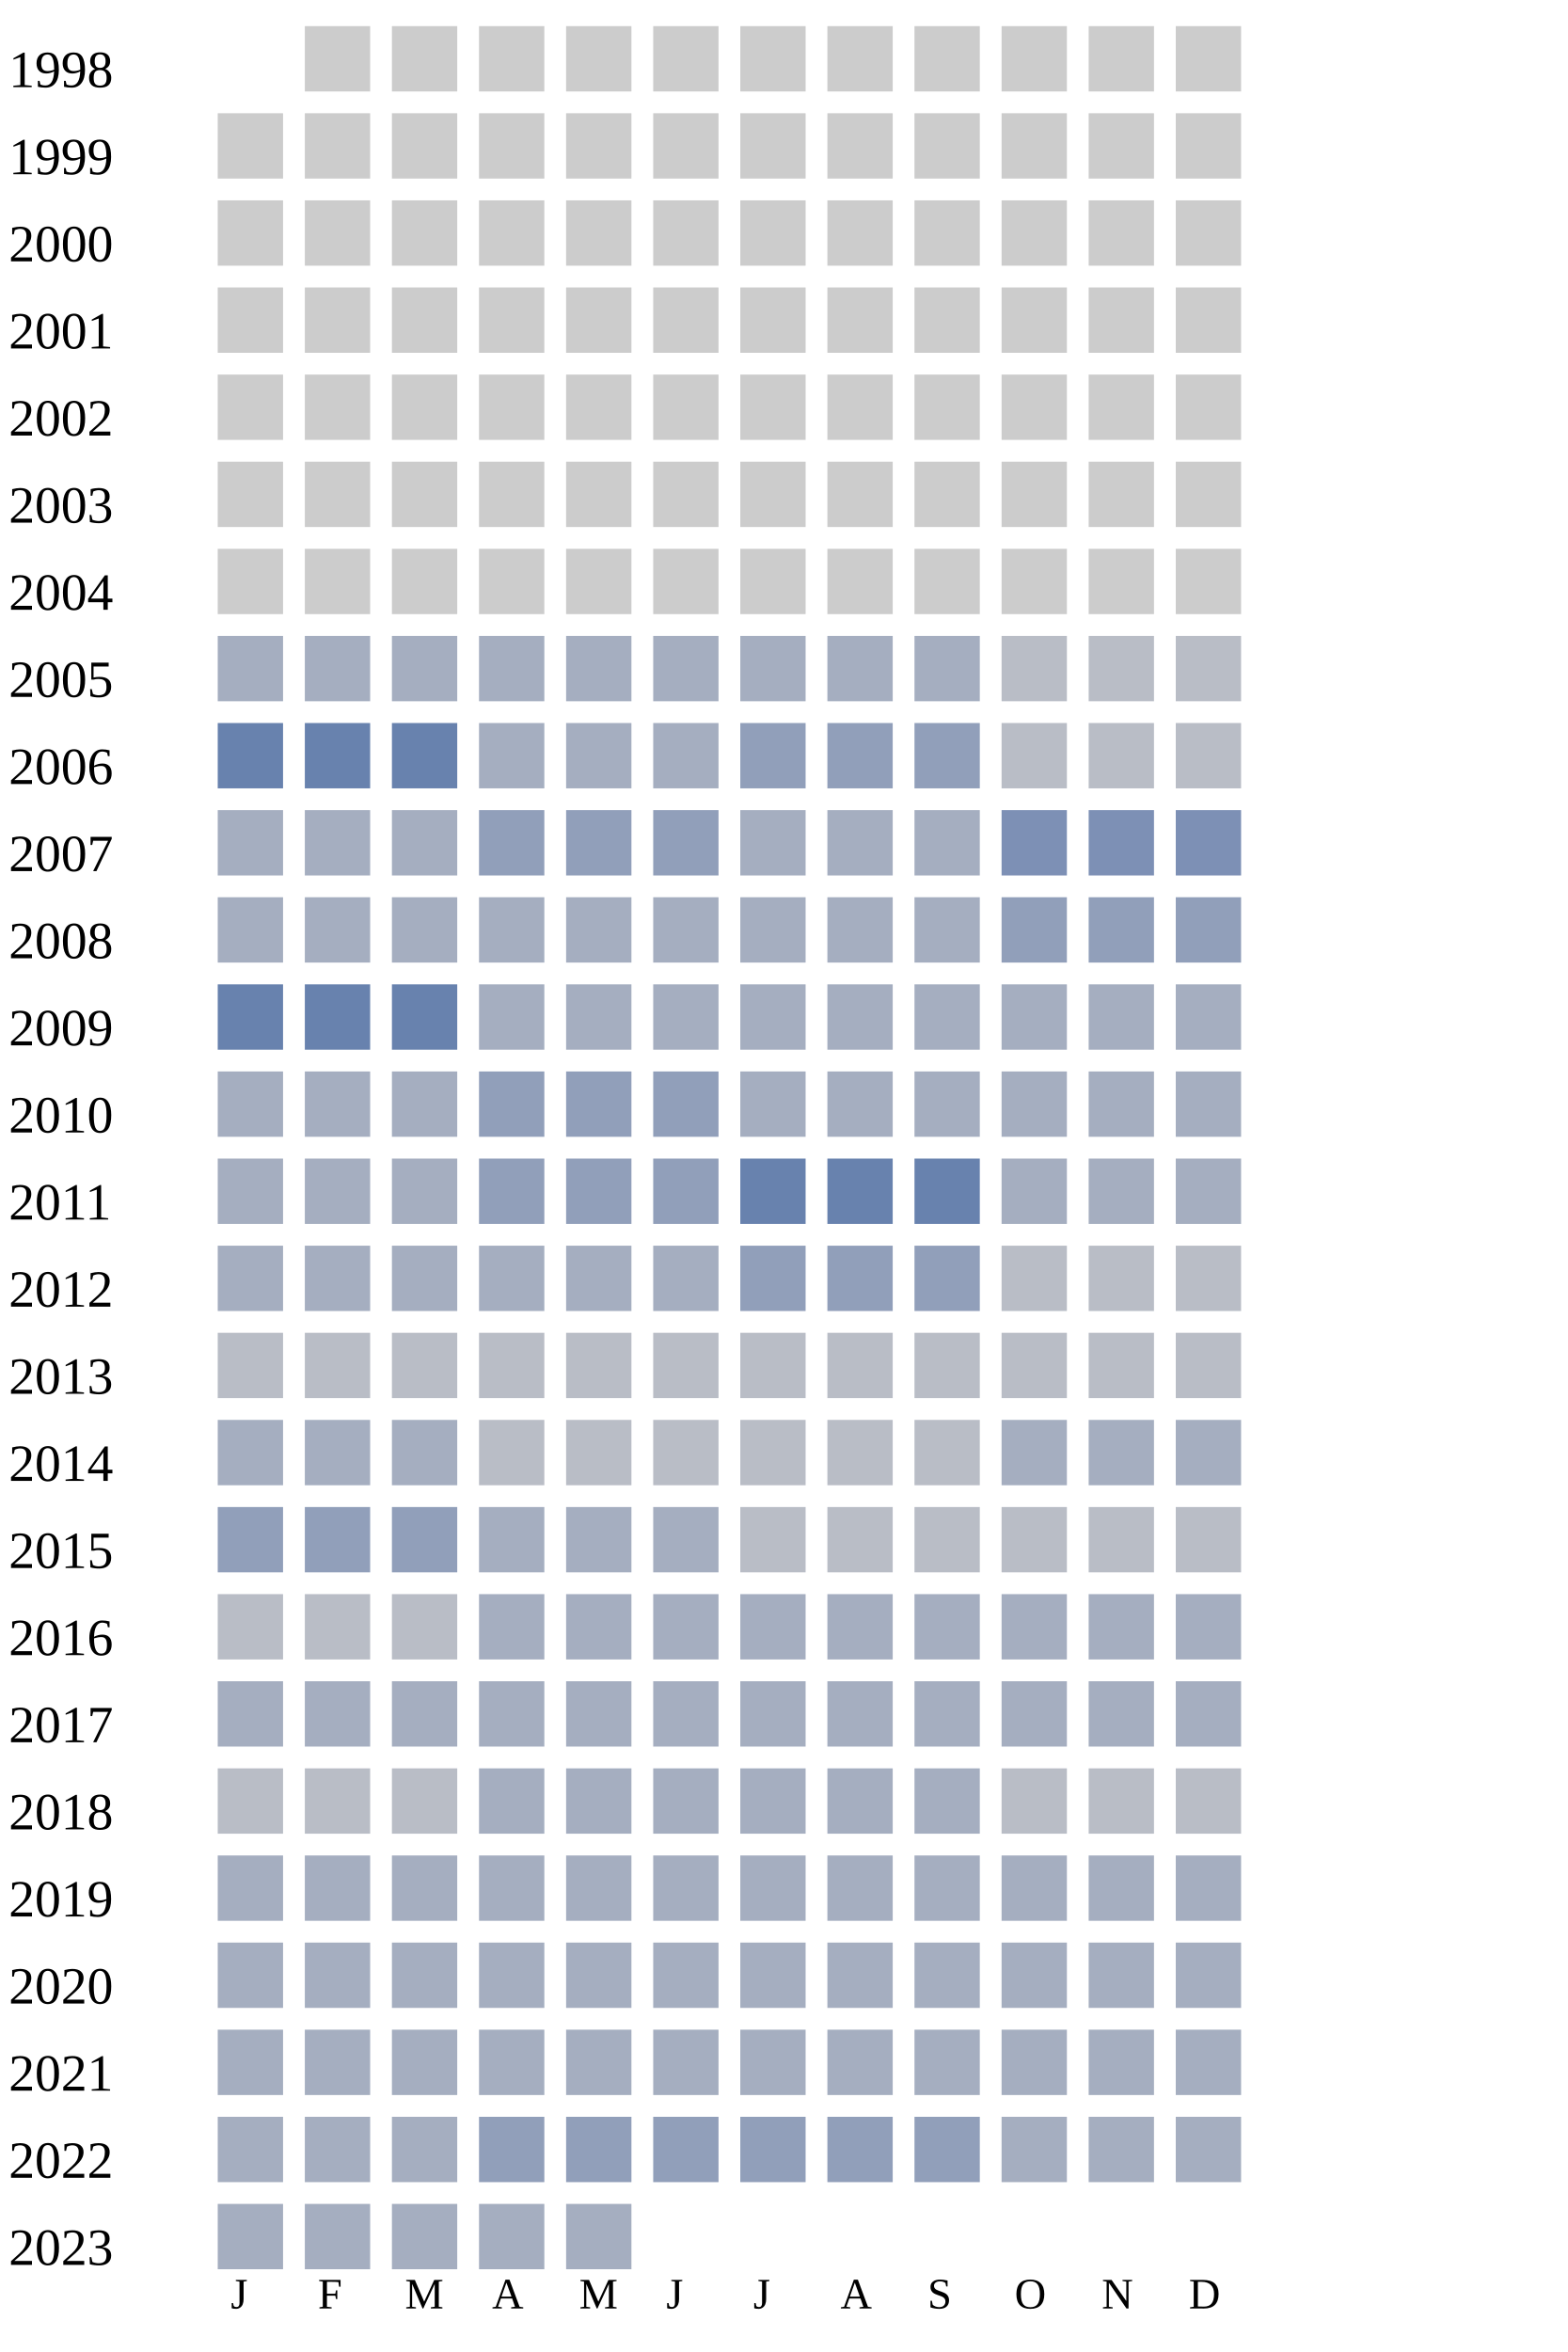
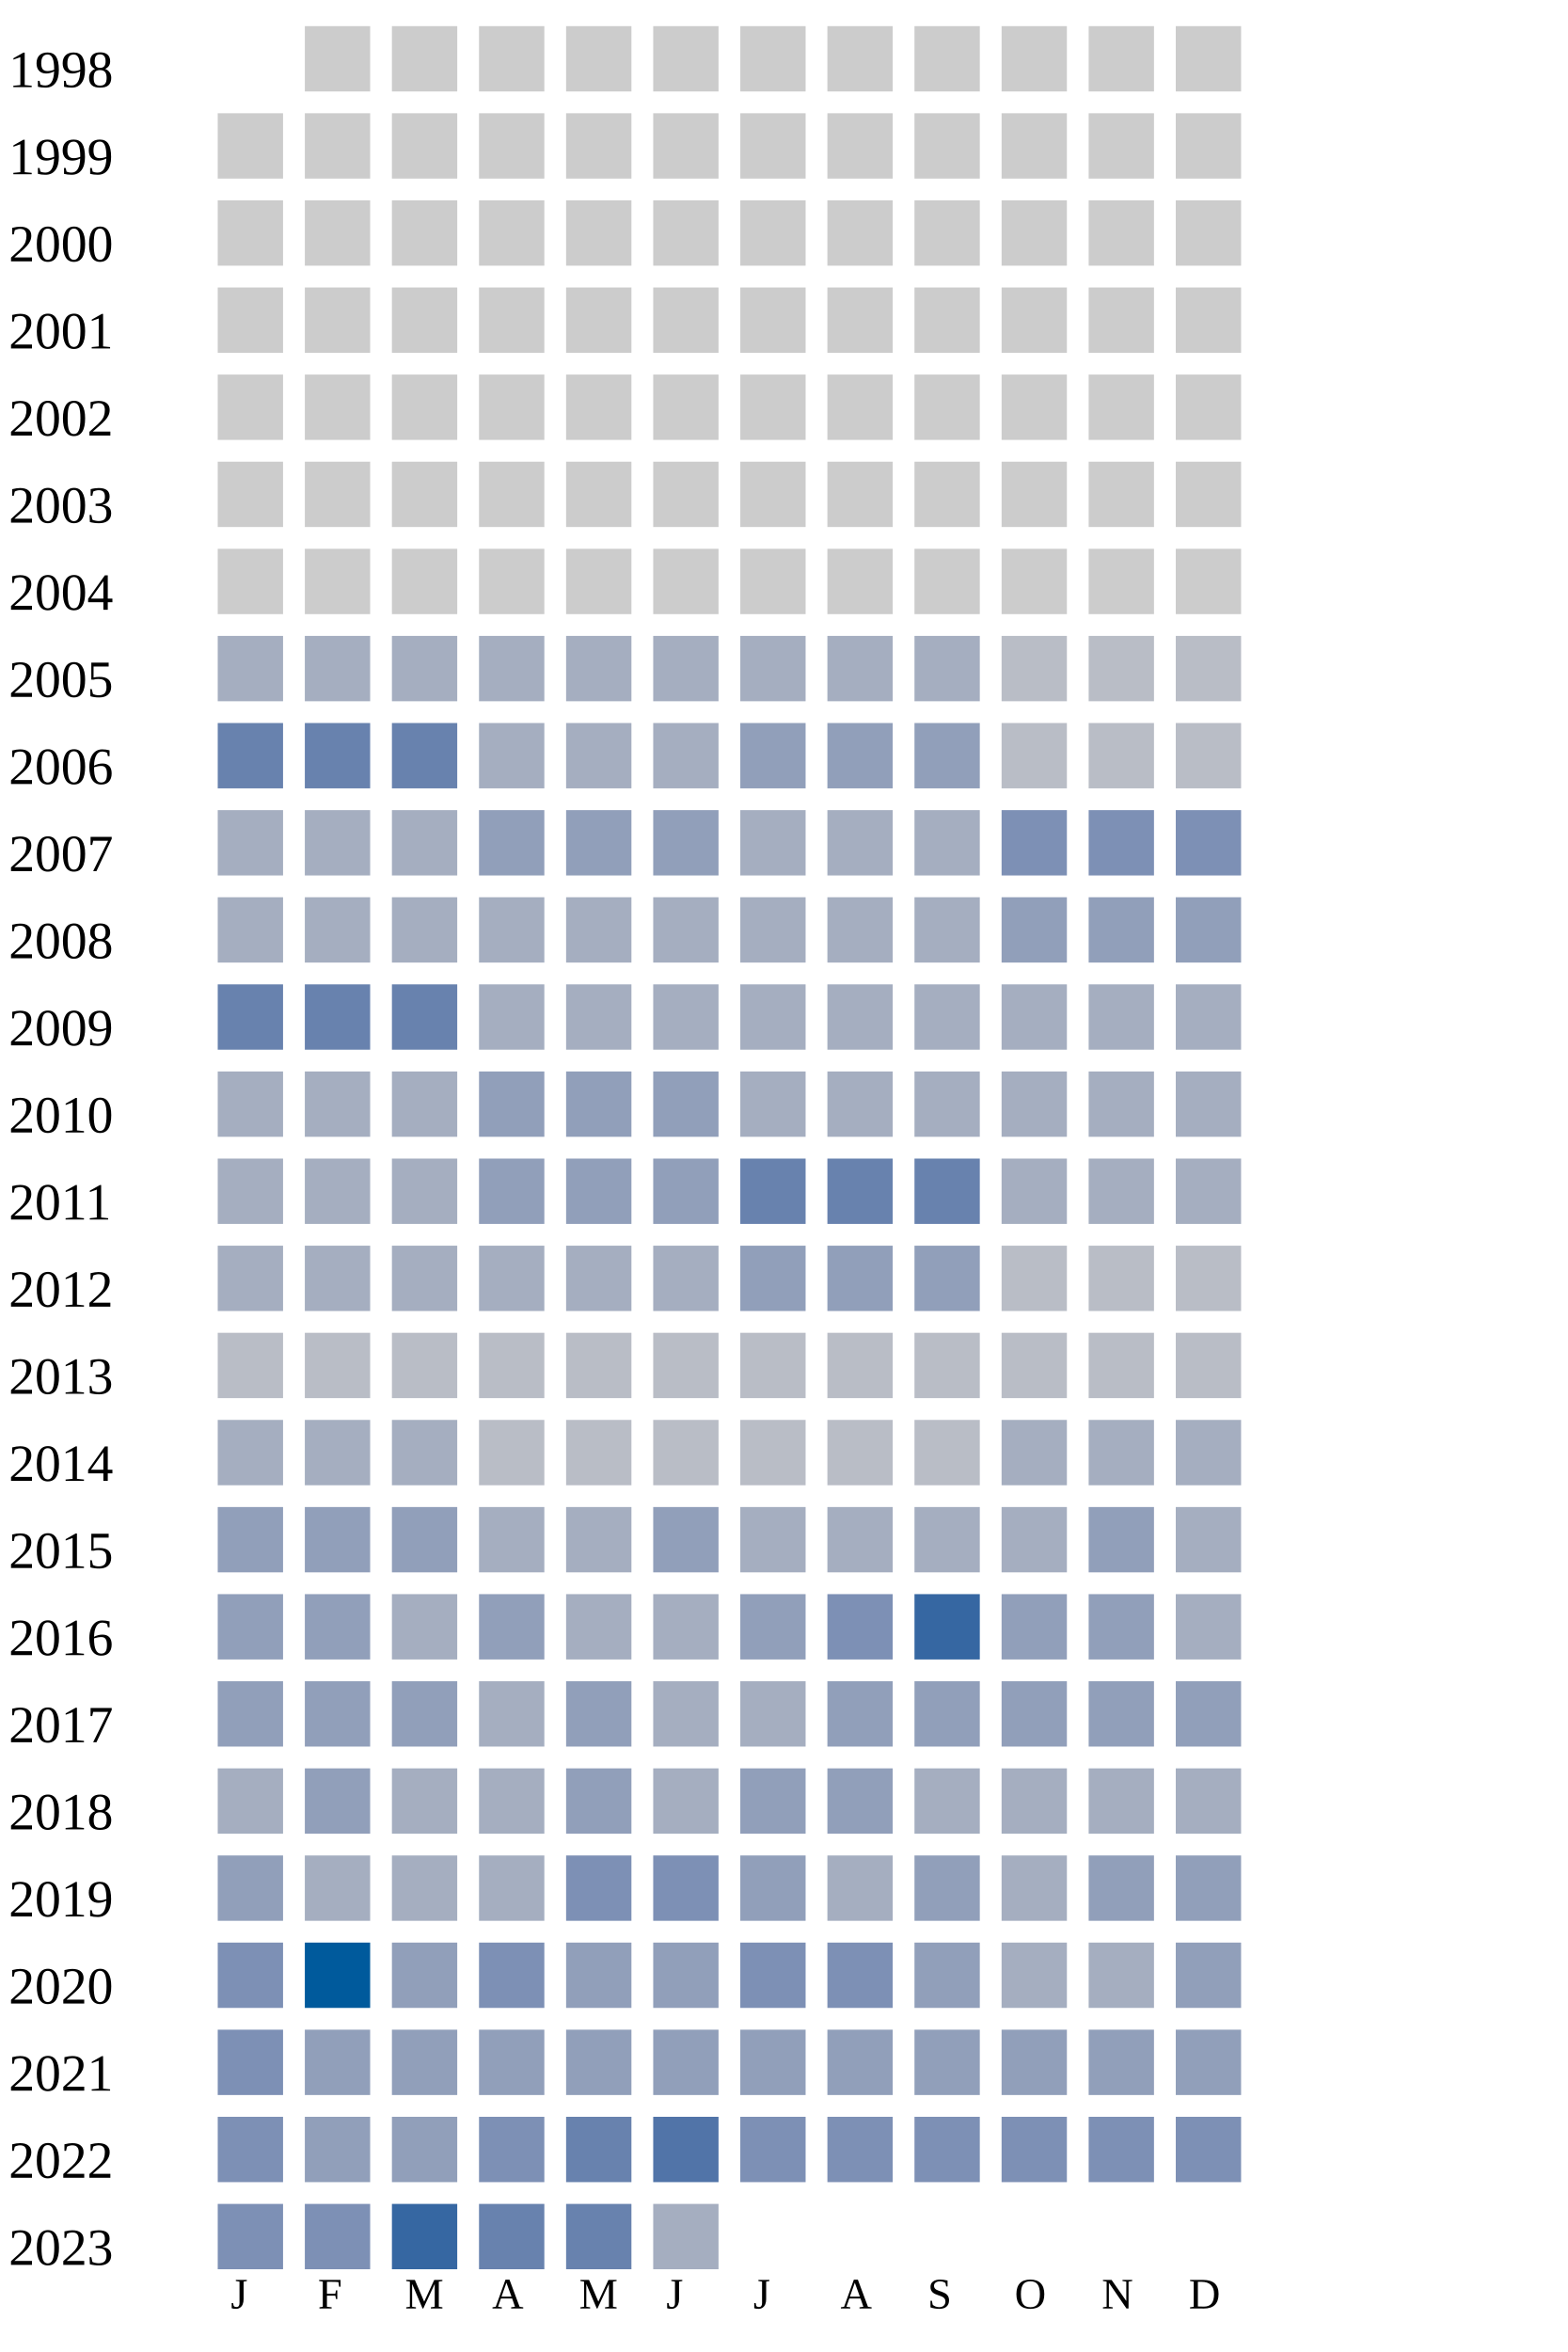
<svg xmlns="http://www.w3.org/2000/svg" width="360" height="540">
  <g transform="translate(0 0)">
    <text x="2" y="20">1998</text>
    <rect x="70" y="6" width="15" height="15" fill="#cccccc" />
    <rect x="90" y="6" width="15" height="15" fill="#cccccc" />
    <rect x="110" y="6" width="15" height="15" fill="#cccccc" />
    <rect x="130" y="6" width="15" height="15" fill="#cccccc" />
    <rect x="150" y="6" width="15" height="15" fill="#cccccc" />
    <rect x="170" y="6" width="15" height="15" fill="#cccccc" />
    <rect x="190" y="6" width="15" height="15" fill="#cccccc" />
    <rect x="210" y="6" width="15" height="15" fill="#cccccc" />
    <rect x="230" y="6" width="15" height="15" fill="#cccccc" />
    <rect x="250" y="6" width="15" height="15" fill="#cccccc" />
    <rect x="270" y="6" width="15" height="15" fill="#cccccc" />
  </g>
  <g transform="translate(0 20)">
    <text x="2" y="20">1999</text>
    <rect x="50" y="6" width="15" height="15" fill="#cccccc" />
    <rect x="70" y="6" width="15" height="15" fill="#cccccc" />
    <rect x="90" y="6" width="15" height="15" fill="#cccccc" />
    <rect x="110" y="6" width="15" height="15" fill="#cccccc" />
    <rect x="130" y="6" width="15" height="15" fill="#cccccc" />
    <rect x="150" y="6" width="15" height="15" fill="#cccccc" />
    <rect x="170" y="6" width="15" height="15" fill="#cccccc" />
    <rect x="190" y="6" width="15" height="15" fill="#cccccc" />
    <rect x="210" y="6" width="15" height="15" fill="#cccccc" />
    <rect x="230" y="6" width="15" height="15" fill="#cccccc" />
    <rect x="250" y="6" width="15" height="15" fill="#cccccc" />
    <rect x="270" y="6" width="15" height="15" fill="#cccccc" />
  </g>
  <g transform="translate(0 40)">
    <text x="2" y="20">2000</text>
    <rect x="50" y="6" width="15" height="15" fill="#cccccc" />
    <rect x="70" y="6" width="15" height="15" fill="#cccccc" />
    <rect x="90" y="6" width="15" height="15" fill="#cccccc" />
    <rect x="110" y="6" width="15" height="15" fill="#cccccc" />
    <rect x="130" y="6" width="15" height="15" fill="#cccccc" />
    <rect x="150" y="6" width="15" height="15" fill="#cccccc" />
    <rect x="170" y="6" width="15" height="15" fill="#cccccc" />
    <rect x="190" y="6" width="15" height="15" fill="#cccccc" />
    <rect x="210" y="6" width="15" height="15" fill="#cccccc" />
    <rect x="230" y="6" width="15" height="15" fill="#cccccc" />
    <rect x="250" y="6" width="15" height="15" fill="#cccccc" />
    <rect x="270" y="6" width="15" height="15" fill="#cccccc" />
  </g>
  <g transform="translate(0 60)">
    <text x="2" y="20">2001</text>
    <rect x="50" y="6" width="15" height="15" fill="#cccccc" />
    <rect x="70" y="6" width="15" height="15" fill="#cccccc" />
    <rect x="90" y="6" width="15" height="15" fill="#cccccc" />
    <rect x="110" y="6" width="15" height="15" fill="#cccccc" />
    <rect x="130" y="6" width="15" height="15" fill="#cccccc" />
    <rect x="150" y="6" width="15" height="15" fill="#cccccc" />
    <rect x="170" y="6" width="15" height="15" fill="#cccccc" />
    <rect x="190" y="6" width="15" height="15" fill="#cccccc" />
    <rect x="210" y="6" width="15" height="15" fill="#cccccc" />
    <rect x="230" y="6" width="15" height="15" fill="#cccccc" />
    <rect x="250" y="6" width="15" height="15" fill="#cccccc" />
    <rect x="270" y="6" width="15" height="15" fill="#cccccc" />
  </g>
  <g transform="translate(0 80)">
    <text x="2" y="20">2002</text>
    <rect x="50" y="6" width="15" height="15" fill="#cccccc" />
    <rect x="70" y="6" width="15" height="15" fill="#cccccc" />
    <rect x="90" y="6" width="15" height="15" fill="#cccccc" />
    <rect x="110" y="6" width="15" height="15" fill="#cccccc" />
    <rect x="130" y="6" width="15" height="15" fill="#cccccc" />
    <rect x="150" y="6" width="15" height="15" fill="#cccccc" />
    <rect x="170" y="6" width="15" height="15" fill="#cccccc" />
    <rect x="190" y="6" width="15" height="15" fill="#cccccc" />
    <rect x="210" y="6" width="15" height="15" fill="#cccccc" />
    <rect x="230" y="6" width="15" height="15" fill="#cccccc" />
    <rect x="250" y="6" width="15" height="15" fill="#cccccc" />
    <rect x="270" y="6" width="15" height="15" fill="#cccccc" />
  </g>
  <g transform="translate(0 100)">
    <text x="2" y="20">2003</text>
    <rect x="50" y="6" width="15" height="15" fill="#cccccc" />
    <rect x="70" y="6" width="15" height="15" fill="#cccccc" />
    <rect x="90" y="6" width="15" height="15" fill="#cccccc" />
    <rect x="110" y="6" width="15" height="15" fill="#cccccc" />
    <rect x="130" y="6" width="15" height="15" fill="#cccccc" />
    <rect x="150" y="6" width="15" height="15" fill="#cccccc" />
    <rect x="170" y="6" width="15" height="15" fill="#cccccc" />
    <rect x="190" y="6" width="15" height="15" fill="#cccccc" />
    <rect x="210" y="6" width="15" height="15" fill="#cccccc" />
    <rect x="230" y="6" width="15" height="15" fill="#cccccc" />
    <rect x="250" y="6" width="15" height="15" fill="#cccccc" />
    <rect x="270" y="6" width="15" height="15" fill="#cccccc" />
  </g>
  <g transform="translate(0 120)">
    <text x="2" y="20">2004</text>
    <rect x="50" y="6" width="15" height="15" fill="#cccccc" />
    <rect x="70" y="6" width="15" height="15" fill="#cccccc" />
    <rect x="90" y="6" width="15" height="15" fill="#cccccc" />
    <rect x="110" y="6" width="15" height="15" fill="#cccccc" />
    <rect x="130" y="6" width="15" height="15" fill="#cccccc" />
    <rect x="150" y="6" width="15" height="15" fill="#cccccc" />
    <rect x="170" y="6" width="15" height="15" fill="#cccccc" />
    <rect x="190" y="6" width="15" height="15" fill="#cccccc" />
    <rect x="210" y="6" width="15" height="15" fill="#cccccc" />
    <rect x="230" y="6" width="15" height="15" fill="#cccccc" />
    <rect x="250" y="6" width="15" height="15" fill="#cccccc" />
    <rect x="270" y="6" width="15" height="15" fill="#cccccc" />
  </g>
  <g transform="translate(0 140)">
    <text x="2" y="20">2005</text>
    <rect x="50" y="6" width="15" height="15" fill="#a5aec0" />
    <rect x="70" y="6" width="15" height="15" fill="#a5aec0" />
    <rect x="90" y="6" width="15" height="15" fill="#a5aec0" />
    <rect x="110" y="6" width="15" height="15" fill="#a5aec0" />
    <rect x="130" y="6" width="15" height="15" fill="#a5aec0" />
    <rect x="150" y="6" width="15" height="15" fill="#a5aec0" />
    <rect x="170" y="6" width="15" height="15" fill="#a5aec0" />
    <rect x="190" y="6" width="15" height="15" fill="#a5aec0" />
    <rect x="210" y="6" width="15" height="15" fill="#a5aec0" />
    <rect x="230" y="6" width="15" height="15" fill="#b9bdc6" />
    <rect x="250" y="6" width="15" height="15" fill="#b9bdc6" />
    <rect x="270" y="6" width="15" height="15" fill="#b9bdc6" />
  </g>
  <g transform="translate(0 160)">
    <text x="2" y="20">2006</text>
    <rect x="50" y="6" width="15" height="15" fill="#6882ae" />
    <rect x="70" y="6" width="15" height="15" fill="#6882ae" />
    <rect x="90" y="6" width="15" height="15" fill="#6882ae" />
    <rect x="110" y="6" width="15" height="15" fill="#a5aec0" />
    <rect x="130" y="6" width="15" height="15" fill="#a5aec0" />
    <rect x="150" y="6" width="15" height="15" fill="#a5aec0" />
    <rect x="170" y="6" width="15" height="15" fill="#919fba" />
    <rect x="190" y="6" width="15" height="15" fill="#919fba" />
    <rect x="210" y="6" width="15" height="15" fill="#919fba" />
    <rect x="230" y="6" width="15" height="15" fill="#b9bdc6" />
    <rect x="250" y="6" width="15" height="15" fill="#b9bdc6" />
    <rect x="270" y="6" width="15" height="15" fill="#b9bdc6" />
  </g>
  <g transform="translate(0 180)">
    <text x="2" y="20">2007</text>
    <rect x="50" y="6" width="15" height="15" fill="#a5aec0" />
    <rect x="70" y="6" width="15" height="15" fill="#a5aec0" />
    <rect x="90" y="6" width="15" height="15" fill="#a5aec0" />
    <rect x="110" y="6" width="15" height="15" fill="#919fba" />
    <rect x="130" y="6" width="15" height="15" fill="#919fba" />
    <rect x="150" y="6" width="15" height="15" fill="#919fba" />
    <rect x="170" y="6" width="15" height="15" fill="#a5aec0" />
    <rect x="190" y="6" width="15" height="15" fill="#a5aec0" />
    <rect x="210" y="6" width="15" height="15" fill="#a5aec0" />
    <rect x="230" y="6" width="15" height="15" fill="#7d90b5" />
    <rect x="250" y="6" width="15" height="15" fill="#7d90b5" />
    <rect x="270" y="6" width="15" height="15" fill="#7d90b5" />
  </g>
  <g transform="translate(0 200)">
    <text x="2" y="20">2008</text>
    <rect x="50" y="6" width="15" height="15" fill="#a5aec0" />
    <rect x="70" y="6" width="15" height="15" fill="#a5aec0" />
    <rect x="90" y="6" width="15" height="15" fill="#a5aec0" />
    <rect x="110" y="6" width="15" height="15" fill="#a5aec0" />
    <rect x="130" y="6" width="15" height="15" fill="#a5aec0" />
    <rect x="150" y="6" width="15" height="15" fill="#a5aec0" />
    <rect x="170" y="6" width="15" height="15" fill="#a5aec0" />
    <rect x="190" y="6" width="15" height="15" fill="#a5aec0" />
    <rect x="210" y="6" width="15" height="15" fill="#a5aec0" />
    <rect x="230" y="6" width="15" height="15" fill="#919fba" />
    <rect x="250" y="6" width="15" height="15" fill="#919fba" />
    <rect x="270" y="6" width="15" height="15" fill="#919fba" />
  </g>
  <g transform="translate(0 220)">
    <text x="2" y="20">2009</text>
    <rect x="50" y="6" width="15" height="15" fill="#6882ae" />
    <rect x="70" y="6" width="15" height="15" fill="#6882ae" />
    <rect x="90" y="6" width="15" height="15" fill="#6882ae" />
    <rect x="110" y="6" width="15" height="15" fill="#a5aec0" />
    <rect x="130" y="6" width="15" height="15" fill="#a5aec0" />
    <rect x="150" y="6" width="15" height="15" fill="#a5aec0" />
    <rect x="170" y="6" width="15" height="15" fill="#a5aec0" />
    <rect x="190" y="6" width="15" height="15" fill="#a5aec0" />
    <rect x="210" y="6" width="15" height="15" fill="#a5aec0" />
    <rect x="230" y="6" width="15" height="15" fill="#a5aec0" />
    <rect x="250" y="6" width="15" height="15" fill="#a5aec0" />
    <rect x="270" y="6" width="15" height="15" fill="#a5aec0" />
  </g>
  <g transform="translate(0 240)">
    <text x="2" y="20">2010</text>
    <rect x="50" y="6" width="15" height="15" fill="#a5aec0" />
    <rect x="70" y="6" width="15" height="15" fill="#a5aec0" />
    <rect x="90" y="6" width="15" height="15" fill="#a5aec0" />
    <rect x="110" y="6" width="15" height="15" fill="#919fba" />
    <rect x="130" y="6" width="15" height="15" fill="#919fba" />
    <rect x="150" y="6" width="15" height="15" fill="#919fba" />
    <rect x="170" y="6" width="15" height="15" fill="#a5aec0" />
    <rect x="190" y="6" width="15" height="15" fill="#a5aec0" />
    <rect x="210" y="6" width="15" height="15" fill="#a5aec0" />
    <rect x="230" y="6" width="15" height="15" fill="#a5aec0" />
    <rect x="250" y="6" width="15" height="15" fill="#a5aec0" />
    <rect x="270" y="6" width="15" height="15" fill="#a5aec0" />
  </g>
  <g transform="translate(0 260)">
    <text x="2" y="20">2011</text>
    <rect x="50" y="6" width="15" height="15" fill="#a5aec0" />
    <rect x="70" y="6" width="15" height="15" fill="#a5aec0" />
    <rect x="90" y="6" width="15" height="15" fill="#a5aec0" />
    <rect x="110" y="6" width="15" height="15" fill="#919fba" />
    <rect x="130" y="6" width="15" height="15" fill="#919fba" />
    <rect x="150" y="6" width="15" height="15" fill="#919fba" />
    <rect x="170" y="6" width="15" height="15" fill="#6882ae" />
    <rect x="190" y="6" width="15" height="15" fill="#6882ae" />
    <rect x="210" y="6" width="15" height="15" fill="#6882ae" />
    <rect x="230" y="6" width="15" height="15" fill="#a5aec0" />
    <rect x="250" y="6" width="15" height="15" fill="#a5aec0" />
    <rect x="270" y="6" width="15" height="15" fill="#a5aec0" />
  </g>
  <g transform="translate(0 280)">
    <text x="2" y="20">2012</text>
    <rect x="50" y="6" width="15" height="15" fill="#a5aec0" />
    <rect x="70" y="6" width="15" height="15" fill="#a5aec0" />
    <rect x="90" y="6" width="15" height="15" fill="#a5aec0" />
    <rect x="110" y="6" width="15" height="15" fill="#a5aec0" />
    <rect x="130" y="6" width="15" height="15" fill="#a5aec0" />
    <rect x="150" y="6" width="15" height="15" fill="#a5aec0" />
    <rect x="170" y="6" width="15" height="15" fill="#919fba" />
    <rect x="190" y="6" width="15" height="15" fill="#919fba" />
    <rect x="210" y="6" width="15" height="15" fill="#919fba" />
    <rect x="230" y="6" width="15" height="15" fill="#b9bdc6" />
    <rect x="250" y="6" width="15" height="15" fill="#b9bdc6" />
    <rect x="270" y="6" width="15" height="15" fill="#b9bdc6" />
  </g>
  <g transform="translate(0 300)">
    <text x="2" y="20">2013</text>
    <rect x="50" y="6" width="15" height="15" fill="#b9bdc6" />
    <rect x="70" y="6" width="15" height="15" fill="#b9bdc6" />
    <rect x="90" y="6" width="15" height="15" fill="#b9bdc6" />
    <rect x="110" y="6" width="15" height="15" fill="#b9bdc6" />
    <rect x="130" y="6" width="15" height="15" fill="#b9bdc6" />
    <rect x="150" y="6" width="15" height="15" fill="#b9bdc6" />
    <rect x="170" y="6" width="15" height="15" fill="#b9bdc6" />
    <rect x="190" y="6" width="15" height="15" fill="#b9bdc6" />
    <rect x="210" y="6" width="15" height="15" fill="#b9bdc6" />
    <rect x="230" y="6" width="15" height="15" fill="#b9bdc6" />
    <rect x="250" y="6" width="15" height="15" fill="#b9bdc6" />
    <rect x="270" y="6" width="15" height="15" fill="#b9bdc6" />
  </g>
  <g transform="translate(0 320)">
    <text x="2" y="20">2014</text>
    <rect x="50" y="6" width="15" height="15" fill="#a5aec0" />
    <rect x="70" y="6" width="15" height="15" fill="#a5aec0" />
    <rect x="90" y="6" width="15" height="15" fill="#a5aec0" />
    <rect x="110" y="6" width="15" height="15" fill="#b9bdc6" />
    <rect x="130" y="6" width="15" height="15" fill="#b9bdc6" />
    <rect x="150" y="6" width="15" height="15" fill="#b9bdc6" />
    <rect x="170" y="6" width="15" height="15" fill="#b9bdc6" />
    <rect x="190" y="6" width="15" height="15" fill="#b9bdc6" />
    <rect x="210" y="6" width="15" height="15" fill="#b9bdc6" />
    <rect x="230" y="6" width="15" height="15" fill="#a5aec0" />
    <rect x="250" y="6" width="15" height="15" fill="#a5aec0" />
    <rect x="270" y="6" width="15" height="15" fill="#a5aec0" />
  </g>
  <g transform="translate(0 340)">
    <text x="2" y="20">2015</text>
    <rect x="50" y="6" width="15" height="15" fill="#919fba" />
    <rect x="70" y="6" width="15" height="15" fill="#919fba" />
    <rect x="90" y="6" width="15" height="15" fill="#919fba" />
    <rect x="110" y="6" width="15" height="15" fill="#a5aec0" />
    <rect x="130" y="6" width="15" height="15" fill="#a5aec0" />
-     <rect x="150" y="6" width="15" height="15" fill="#a5aec0" />
-     <rect x="170" y="6" width="15" height="15" fill="#b9bdc6" />
-     <rect x="190" y="6" width="15" height="15" fill="#b9bdc6" />
-     <rect x="210" y="6" width="15" height="15" fill="#b9bdc6" />
-     <rect x="230" y="6" width="15" height="15" fill="#b9bdc6" />
-     <rect x="250" y="6" width="15" height="15" fill="#b9bdc6" />
-     <rect x="270" y="6" width="15" height="15" fill="#b9bdc6" />
+     <rect x="150" y="6" width="15" height="15" fill="#919fba" />
+     <rect x="170" y="6" width="15" height="15" fill="#a5aec0" />
+     <rect x="190" y="6" width="15" height="15" fill="#a5aec0" />
+     <rect x="210" y="6" width="15" height="15" fill="#a5aec0" />
+     <rect x="230" y="6" width="15" height="15" fill="#a5aec0" />
+     <rect x="250" y="6" width="15" height="15" fill="#919fba" />
+     <rect x="270" y="6" width="15" height="15" fill="#a5aec0" />
  </g>
  <g transform="translate(0 360)">
    <text x="2" y="20">2016</text>
-     <rect x="50" y="6" width="15" height="15" fill="#b9bdc6" />
-     <rect x="70" y="6" width="15" height="15" fill="#b9bdc6" />
-     <rect x="90" y="6" width="15" height="15" fill="#b9bdc6" />
-     <rect x="110" y="6" width="15" height="15" fill="#a5aec0" />
-     <rect x="130" y="6" width="15" height="15" fill="#a5aec0" />
-     <rect x="150" y="6" width="15" height="15" fill="#a5aec0" />
-     <rect x="170" y="6" width="15" height="15" fill="#a5aec0" />
-     <rect x="190" y="6" width="15" height="15" fill="#a5aec0" />
-     <rect x="210" y="6" width="15" height="15" fill="#a5aec0" />
-     <rect x="230" y="6" width="15" height="15" fill="#a5aec0" />
-     <rect x="250" y="6" width="15" height="15" fill="#a5aec0" />
+     <rect x="50" y="6" width="15" height="15" fill="#919fba" />
+     <rect x="70" y="6" width="15" height="15" fill="#919fba" />
+     <rect x="90" y="6" width="15" height="15" fill="#a5aec0" />
+     <rect x="110" y="6" width="15" height="15" fill="#919fba" />
+     <rect x="130" y="6" width="15" height="15" fill="#a5aec0" />
+     <rect x="150" y="6" width="15" height="15" fill="#a5aec0" />
+     <rect x="170" y="6" width="15" height="15" fill="#919fba" />
+     <rect x="190" y="6" width="15" height="15" fill="#7d90b5" />
+     <rect x="210" y="6" width="15" height="15" fill="#3667a2" />
+     <rect x="230" y="6" width="15" height="15" fill="#919fba" />
+     <rect x="250" y="6" width="15" height="15" fill="#919fba" />
    <rect x="270" y="6" width="15" height="15" fill="#a5aec0" />
  </g>
  <g transform="translate(0 380)">
    <text x="2" y="20">2017</text>
-     <rect x="50" y="6" width="15" height="15" fill="#a5aec0" />
-     <rect x="70" y="6" width="15" height="15" fill="#a5aec0" />
-     <rect x="90" y="6" width="15" height="15" fill="#a5aec0" />
-     <rect x="110" y="6" width="15" height="15" fill="#a5aec0" />
-     <rect x="130" y="6" width="15" height="15" fill="#a5aec0" />
-     <rect x="150" y="6" width="15" height="15" fill="#a5aec0" />
-     <rect x="170" y="6" width="15" height="15" fill="#a5aec0" />
-     <rect x="190" y="6" width="15" height="15" fill="#a5aec0" />
-     <rect x="210" y="6" width="15" height="15" fill="#a5aec0" />
-     <rect x="230" y="6" width="15" height="15" fill="#a5aec0" />
-     <rect x="250" y="6" width="15" height="15" fill="#a5aec0" />
-     <rect x="270" y="6" width="15" height="15" fill="#a5aec0" />
+     <rect x="50" y="6" width="15" height="15" fill="#919fba" />
+     <rect x="70" y="6" width="15" height="15" fill="#919fba" />
+     <rect x="90" y="6" width="15" height="15" fill="#919fba" />
+     <rect x="110" y="6" width="15" height="15" fill="#a5aec0" />
+     <rect x="130" y="6" width="15" height="15" fill="#919fba" />
+     <rect x="150" y="6" width="15" height="15" fill="#a5aec0" />
+     <rect x="170" y="6" width="15" height="15" fill="#a5aec0" />
+     <rect x="190" y="6" width="15" height="15" fill="#919fba" />
+     <rect x="210" y="6" width="15" height="15" fill="#919fba" />
+     <rect x="230" y="6" width="15" height="15" fill="#919fba" />
+     <rect x="250" y="6" width="15" height="15" fill="#919fba" />
+     <rect x="270" y="6" width="15" height="15" fill="#919fba" />
  </g>
  <g transform="translate(0 400)">
    <text x="2" y="20">2018</text>
-     <rect x="50" y="6" width="15" height="15" fill="#b9bdc6" />
-     <rect x="70" y="6" width="15" height="15" fill="#b9bdc6" />
-     <rect x="90" y="6" width="15" height="15" fill="#b9bdc6" />
-     <rect x="110" y="6" width="15" height="15" fill="#a5aec0" />
-     <rect x="130" y="6" width="15" height="15" fill="#a5aec0" />
-     <rect x="150" y="6" width="15" height="15" fill="#a5aec0" />
-     <rect x="170" y="6" width="15" height="15" fill="#a5aec0" />
-     <rect x="190" y="6" width="15" height="15" fill="#a5aec0" />
-     <rect x="210" y="6" width="15" height="15" fill="#a5aec0" />
-     <rect x="230" y="6" width="15" height="15" fill="#b9bdc6" />
-     <rect x="250" y="6" width="15" height="15" fill="#b9bdc6" />
-     <rect x="270" y="6" width="15" height="15" fill="#b9bdc6" />
+     <rect x="50" y="6" width="15" height="15" fill="#a5aec0" />
+     <rect x="70" y="6" width="15" height="15" fill="#919fba" />
+     <rect x="90" y="6" width="15" height="15" fill="#a5aec0" />
+     <rect x="110" y="6" width="15" height="15" fill="#a5aec0" />
+     <rect x="130" y="6" width="15" height="15" fill="#919fba" />
+     <rect x="150" y="6" width="15" height="15" fill="#a5aec0" />
+     <rect x="170" y="6" width="15" height="15" fill="#919fba" />
+     <rect x="190" y="6" width="15" height="15" fill="#919fba" />
+     <rect x="210" y="6" width="15" height="15" fill="#a5aec0" />
+     <rect x="230" y="6" width="15" height="15" fill="#a5aec0" />
+     <rect x="250" y="6" width="15" height="15" fill="#a5aec0" />
+     <rect x="270" y="6" width="15" height="15" fill="#a5aec0" />
  </g>
  <g transform="translate(0 420)">
    <text x="2" y="20">2019</text>
-     <rect x="50" y="6" width="15" height="15" fill="#a5aec0" />
-     <rect x="70" y="6" width="15" height="15" fill="#a5aec0" />
-     <rect x="90" y="6" width="15" height="15" fill="#a5aec0" />
-     <rect x="110" y="6" width="15" height="15" fill="#a5aec0" />
-     <rect x="130" y="6" width="15" height="15" fill="#a5aec0" />
-     <rect x="150" y="6" width="15" height="15" fill="#a5aec0" />
-     <rect x="170" y="6" width="15" height="15" fill="#a5aec0" />
-     <rect x="190" y="6" width="15" height="15" fill="#a5aec0" />
-     <rect x="210" y="6" width="15" height="15" fill="#a5aec0" />
-     <rect x="230" y="6" width="15" height="15" fill="#a5aec0" />
-     <rect x="250" y="6" width="15" height="15" fill="#a5aec0" />
-     <rect x="270" y="6" width="15" height="15" fill="#a5aec0" />
+     <rect x="50" y="6" width="15" height="15" fill="#919fba" />
+     <rect x="70" y="6" width="15" height="15" fill="#a5aec0" />
+     <rect x="90" y="6" width="15" height="15" fill="#a5aec0" />
+     <rect x="110" y="6" width="15" height="15" fill="#a5aec0" />
+     <rect x="130" y="6" width="15" height="15" fill="#7d90b5" />
+     <rect x="150" y="6" width="15" height="15" fill="#7d90b5" />
+     <rect x="170" y="6" width="15" height="15" fill="#919fba" />
+     <rect x="190" y="6" width="15" height="15" fill="#a5aec0" />
+     <rect x="210" y="6" width="15" height="15" fill="#919fba" />
+     <rect x="230" y="6" width="15" height="15" fill="#a5aec0" />
+     <rect x="250" y="6" width="15" height="15" fill="#919fba" />
+     <rect x="270" y="6" width="15" height="15" fill="#919fba" />
  </g>
  <g transform="translate(0 440)">
    <text x="2" y="20">2020</text>
-     <rect x="50" y="6" width="15" height="15" fill="#a5aec0" />
-     <rect x="70" y="6" width="15" height="15" fill="#a5aec0" />
-     <rect x="90" y="6" width="15" height="15" fill="#a5aec0" />
-     <rect x="110" y="6" width="15" height="15" fill="#a5aec0" />
-     <rect x="130" y="6" width="15" height="15" fill="#a5aec0" />
-     <rect x="150" y="6" width="15" height="15" fill="#a5aec0" />
-     <rect x="170" y="6" width="15" height="15" fill="#a5aec0" />
-     <rect x="190" y="6" width="15" height="15" fill="#a5aec0" />
-     <rect x="210" y="6" width="15" height="15" fill="#a5aec0" />
-     <rect x="230" y="6" width="15" height="15" fill="#a5aec0" />
-     <rect x="250" y="6" width="15" height="15" fill="#a5aec0" />
-     <rect x="270" y="6" width="15" height="15" fill="#a5aec0" />
+     <rect x="50" y="6" width="15" height="15" fill="#7d90b5" />
+     <rect x="70" y="6" width="15" height="15" fill="#005a9c" />
+     <rect x="90" y="6" width="15" height="15" fill="#919fba" />
+     <rect x="110" y="6" width="15" height="15" fill="#7d90b5" />
+     <rect x="130" y="6" width="15" height="15" fill="#919fba" />
+     <rect x="150" y="6" width="15" height="15" fill="#919fba" />
+     <rect x="170" y="6" width="15" height="15" fill="#7d90b5" />
+     <rect x="190" y="6" width="15" height="15" fill="#7d90b5" />
+     <rect x="210" y="6" width="15" height="15" fill="#919fba" />
+     <rect x="230" y="6" width="15" height="15" fill="#a5aec0" />
+     <rect x="250" y="6" width="15" height="15" fill="#a5aec0" />
+     <rect x="270" y="6" width="15" height="15" fill="#919fba" />
  </g>
  <g transform="translate(0 460)">
    <text x="2" y="20">2021</text>
-     <rect x="50" y="6" width="15" height="15" fill="#a5aec0" />
-     <rect x="70" y="6" width="15" height="15" fill="#a5aec0" />
-     <rect x="90" y="6" width="15" height="15" fill="#a5aec0" />
-     <rect x="110" y="6" width="15" height="15" fill="#a5aec0" />
-     <rect x="130" y="6" width="15" height="15" fill="#a5aec0" />
-     <rect x="150" y="6" width="15" height="15" fill="#a5aec0" />
-     <rect x="170" y="6" width="15" height="15" fill="#a5aec0" />
-     <rect x="190" y="6" width="15" height="15" fill="#a5aec0" />
-     <rect x="210" y="6" width="15" height="15" fill="#a5aec0" />
-     <rect x="230" y="6" width="15" height="15" fill="#a5aec0" />
-     <rect x="250" y="6" width="15" height="15" fill="#a5aec0" />
-     <rect x="270" y="6" width="15" height="15" fill="#a5aec0" />
+     <rect x="50" y="6" width="15" height="15" fill="#7d90b5" />
+     <rect x="70" y="6" width="15" height="15" fill="#919fba" />
+     <rect x="90" y="6" width="15" height="15" fill="#919fba" />
+     <rect x="110" y="6" width="15" height="15" fill="#919fba" />
+     <rect x="130" y="6" width="15" height="15" fill="#919fba" />
+     <rect x="150" y="6" width="15" height="15" fill="#919fba" />
+     <rect x="170" y="6" width="15" height="15" fill="#919fba" />
+     <rect x="190" y="6" width="15" height="15" fill="#919fba" />
+     <rect x="210" y="6" width="15" height="15" fill="#919fba" />
+     <rect x="230" y="6" width="15" height="15" fill="#919fba" />
+     <rect x="250" y="6" width="15" height="15" fill="#919fba" />
+     <rect x="270" y="6" width="15" height="15" fill="#919fba" />
  </g>
  <g transform="translate(0 480)">
    <text x="2" y="20">2022</text>
-     <rect x="50" y="6" width="15" height="15" fill="#a5aec0" />
-     <rect x="70" y="6" width="15" height="15" fill="#a5aec0" />
-     <rect x="90" y="6" width="15" height="15" fill="#a5aec0" />
-     <rect x="110" y="6" width="15" height="15" fill="#919fba" />
-     <rect x="130" y="6" width="15" height="15" fill="#919fba" />
-     <rect x="150" y="6" width="15" height="15" fill="#919fba" />
-     <rect x="170" y="6" width="15" height="15" fill="#919fba" />
-     <rect x="190" y="6" width="15" height="15" fill="#919fba" />
-     <rect x="210" y="6" width="15" height="15" fill="#919fba" />
-     <rect x="230" y="6" width="15" height="15" fill="#a5aec0" />
-     <rect x="250" y="6" width="15" height="15" fill="#a5aec0" />
-     <rect x="270" y="6" width="15" height="15" fill="#a5aec0" />
+     <rect x="50" y="6" width="15" height="15" fill="#7d90b5" />
+     <rect x="70" y="6" width="15" height="15" fill="#919fba" />
+     <rect x="90" y="6" width="15" height="15" fill="#919fba" />
+     <rect x="110" y="6" width="15" height="15" fill="#7d90b5" />
+     <rect x="130" y="6" width="15" height="15" fill="#6882ae" />
+     <rect x="150" y="6" width="15" height="15" fill="#5174a8" />
+     <rect x="170" y="6" width="15" height="15" fill="#7d90b5" />
+     <rect x="190" y="6" width="15" height="15" fill="#7d90b5" />
+     <rect x="210" y="6" width="15" height="15" fill="#7d90b5" />
+     <rect x="230" y="6" width="15" height="15" fill="#7d90b5" />
+     <rect x="250" y="6" width="15" height="15" fill="#7d90b5" />
+     <rect x="270" y="6" width="15" height="15" fill="#7d90b5" />
  </g>
  <g transform="translate(0 500)">
    <text x="2" y="20">2023</text>
-     <rect x="50" y="6" width="15" height="15" fill="#a5aec0" />
-     <rect x="70" y="6" width="15" height="15" fill="#a5aec0" />
-     <rect x="90" y="6" width="15" height="15" fill="#a5aec0" />
-     <rect x="110" y="6" width="15" height="15" fill="#a5aec0" />
-     <rect x="130" y="6" width="15" height="15" fill="#a5aec0" />
+     <rect x="50" y="6" width="15" height="15" fill="#7d90b5" />
+     <rect x="70" y="6" width="15" height="15" fill="#7d90b5" />
+     <rect x="90" y="6" width="15" height="15" fill="#3667a2" />
+     <rect x="110" y="6" width="15" height="15" fill="#6882ae" />
+     <rect x="130" y="6" width="15" height="15" fill="#6882ae" />
+     <rect x="150" y="6" width="15" height="15" fill="#a5aec0" />
  </g>
  <text style="font-size: 10px; text-align: center" x="53" y="530">J</text>
  <text style="font-size: 10px; text-align: center" x="73" y="530">F</text>
  <text style="font-size: 10px; text-align: center" x="93" y="530">M</text>
  <text style="font-size: 10px; text-align: center" x="113" y="530">A</text>
  <text style="font-size: 10px; text-align: center" x="133" y="530">M</text>
  <text style="font-size: 10px; text-align: center" x="153" y="530">J</text>
  <text style="font-size: 10px; text-align: center" x="173" y="530">J</text>
  <text style="font-size: 10px; text-align: center" x="193" y="530">A</text>
  <text style="font-size: 10px; text-align: center" x="213" y="530">S</text>
  <text style="font-size: 10px; text-align: center" x="233" y="530">O</text>
  <text style="font-size: 10px; text-align: center" x="253" y="530">N</text>
  <text style="font-size: 10px; text-align: center" x="273" y="530">D</text>
  <text style="font-size: 10px;" x="155" y="549">Less</text>
  <rect fill="#b9bdc6" width="10" height="10" x="180" y="540" />
  <rect fill="#919fba" width="10" height="10" x="195" y="540" />
  <rect fill="#6882ae" width="10" height="10" x="210" y="540" />
  <rect fill="#005a9c" width="10" height="10" x="225" y="540" />
  <text x="240" y="549" style="font-size: 10px;">More</text>
</svg>
